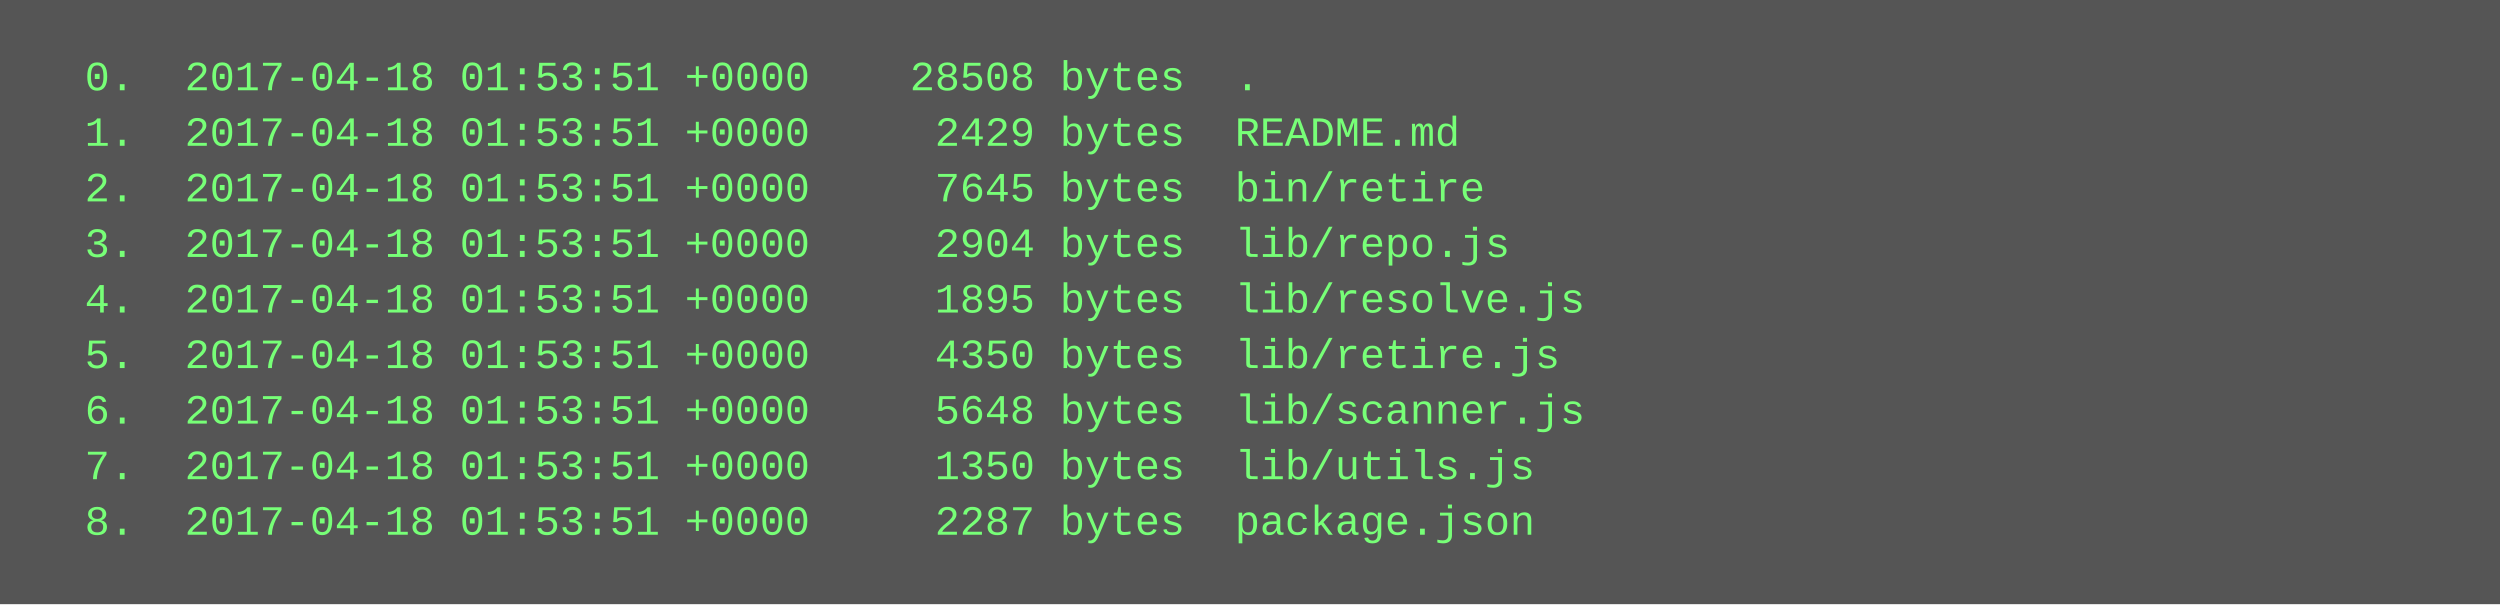
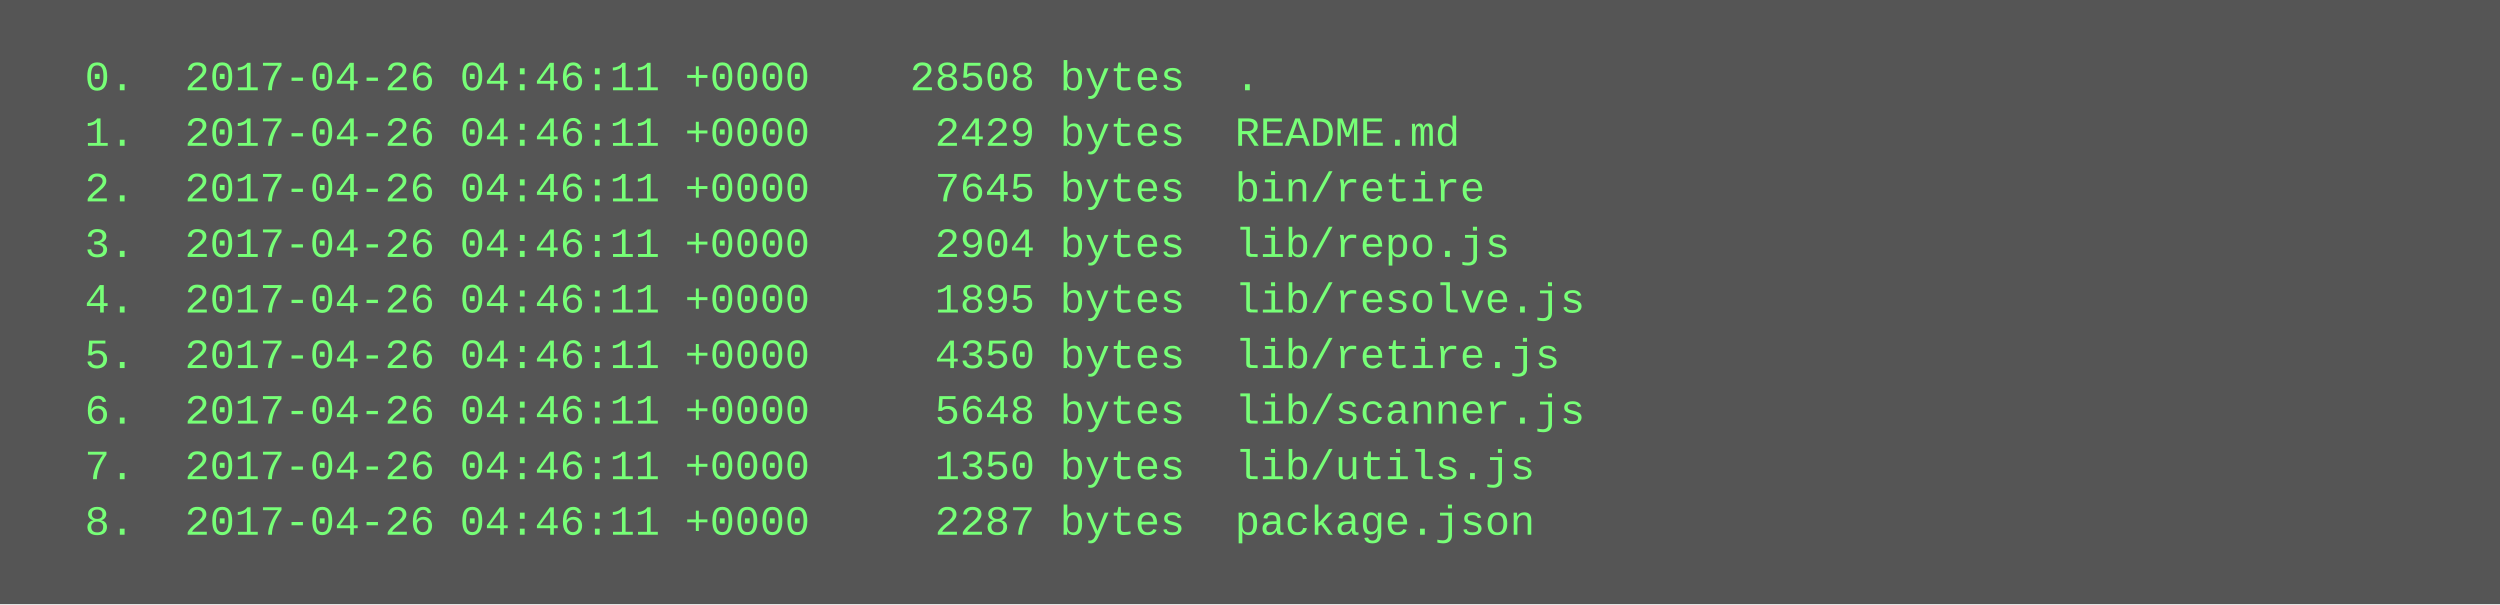
<svg xmlns="http://www.w3.org/2000/svg" height="174" width="720">
  <rect height="174" fill="#555" width="720" />
  <text fill="#7f7" font-family="Courier New" font-size="12" xml:space="preserve">
-     <tspan x="10" y="26">  0.  2017-04-18 01:53:51 +0000    28508 bytes  .</tspan>
-     <tspan x="10" y="42">  1.  2017-04-18 01:53:51 +0000     2429 bytes  README.md</tspan>
-     <tspan x="10" y="58">  2.  2017-04-18 01:53:51 +0000     7645 bytes  bin/retire</tspan>
-     <tspan x="10" y="74">  3.  2017-04-18 01:53:51 +0000     2904 bytes  lib/repo.js</tspan>
-     <tspan x="10" y="90">  4.  2017-04-18 01:53:51 +0000     1895 bytes  lib/resolve.js</tspan>
-     <tspan x="10" y="106">  5.  2017-04-18 01:53:51 +0000     4350 bytes  lib/retire.js</tspan>
-     <tspan x="10" y="122">  6.  2017-04-18 01:53:51 +0000     5648 bytes  lib/scanner.js</tspan>
-     <tspan x="10" y="138">  7.  2017-04-18 01:53:51 +0000     1350 bytes  lib/utils.js</tspan>
-     <tspan x="10" y="154">  8.  2017-04-18 01:53:51 +0000     2287 bytes  package.json</tspan>
+     <tspan x="10" y="26">  0.  2017-04-26 04:46:11 +0000    28508 bytes  .</tspan>
+     <tspan x="10" y="42">  1.  2017-04-26 04:46:11 +0000     2429 bytes  README.md</tspan>
+     <tspan x="10" y="58">  2.  2017-04-26 04:46:11 +0000     7645 bytes  bin/retire</tspan>
+     <tspan x="10" y="74">  3.  2017-04-26 04:46:11 +0000     2904 bytes  lib/repo.js</tspan>
+     <tspan x="10" y="90">  4.  2017-04-26 04:46:11 +0000     1895 bytes  lib/resolve.js</tspan>
+     <tspan x="10" y="106">  5.  2017-04-26 04:46:11 +0000     4350 bytes  lib/retire.js</tspan>
+     <tspan x="10" y="122">  6.  2017-04-26 04:46:11 +0000     5648 bytes  lib/scanner.js</tspan>
+     <tspan x="10" y="138">  7.  2017-04-26 04:46:11 +0000     1350 bytes  lib/utils.js</tspan>
+     <tspan x="10" y="154">  8.  2017-04-26 04:46:11 +0000     2287 bytes  package.json</tspan>
  </text>
</svg>
